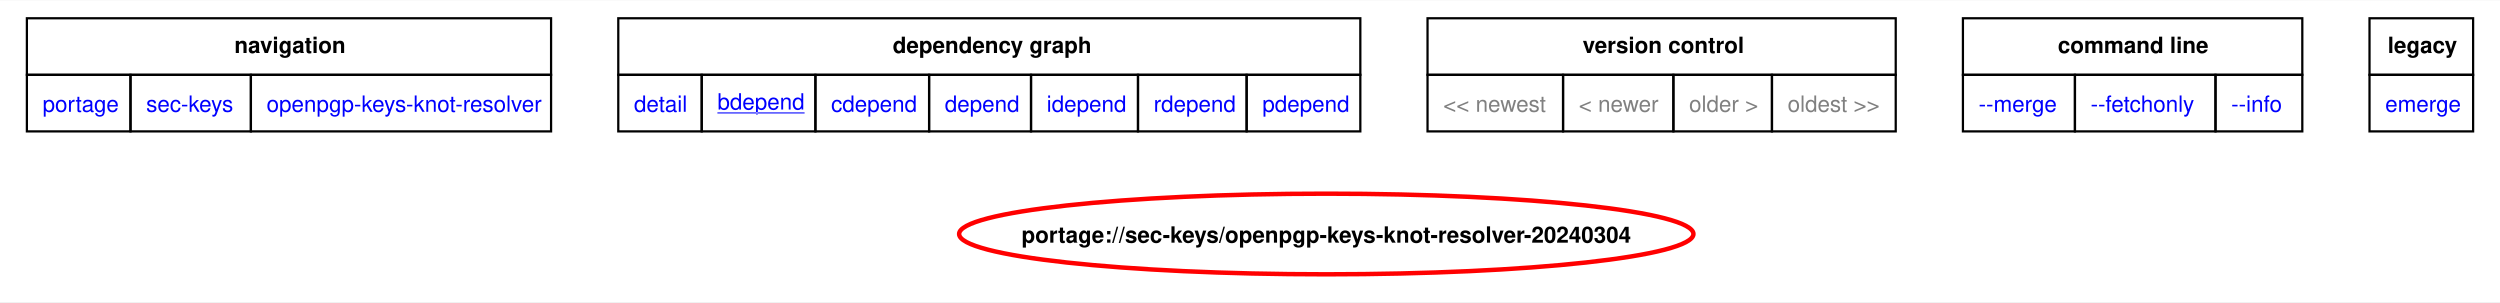
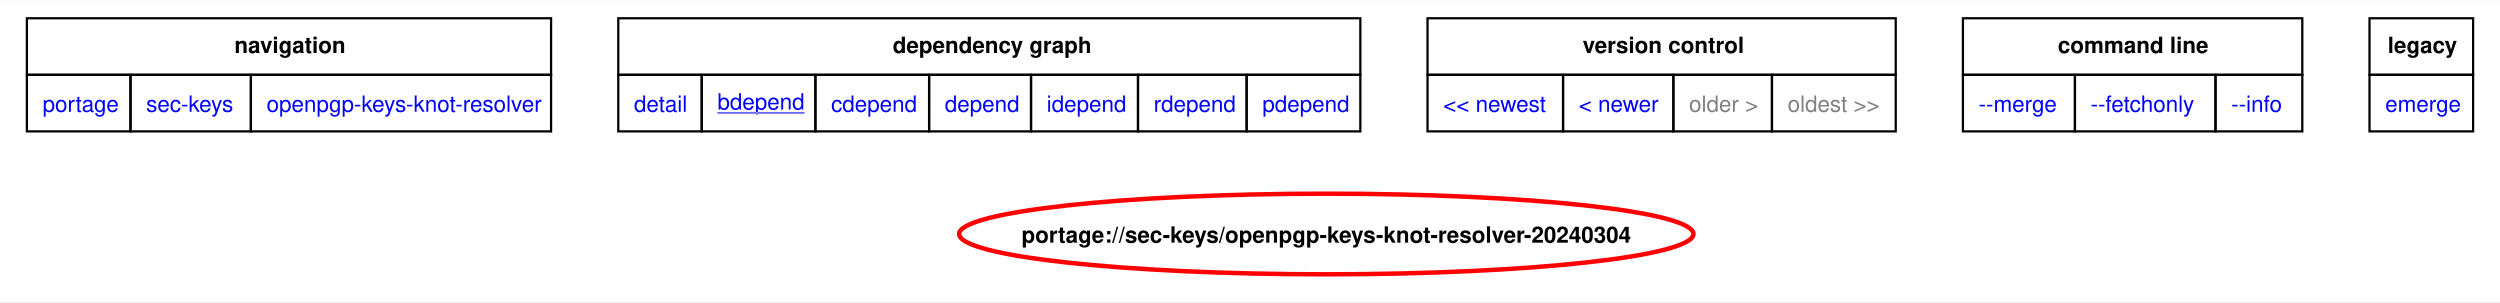
<svg xmlns="http://www.w3.org/2000/svg" xmlns:xlink="http://www.w3.org/1999/xlink" width="1116pt" height="135pt" viewBox="0.00 0.00 1116.00 134.69">
  <g id="graph0" class="graph" transform="scale(1 1) rotate(0) translate(4 130.69)">
    <polygon fill="white" stroke="none" points="-4,4 -4,-130.69 1112,-130.69 1112,4 -4,4" />
    <polygon fill="none" stroke="black" points="8,-97.44 8,-122.69 242,-122.69 242,-97.44 8,-97.44" />
    <text text-anchor="start" x="100.62" y="-107.19" font-family="Helvetica,sans-Serif" font-weight="bold" font-size="10.00">navigation</text>
    <polygon fill="none" stroke="black" points="272,-97.44 272,-122.69 603.25,-122.69 603.25,-97.44 272,-97.44" />
    <text text-anchor="start" x="394.5" y="-107.19" font-family="Helvetica,sans-Serif" font-weight="bold" font-size="10.00">dependency graph</text>
    <polygon fill="none" stroke="black" points="633.25,-97.44 633.25,-122.69 842.25,-122.69 842.25,-97.44 633.25,-97.44" />
    <text text-anchor="start" x="702.5" y="-107.19" font-family="Helvetica,sans-Serif" font-weight="bold" font-size="10.00">version control</text>
    <polygon fill="none" stroke="black" points="872.25,-97.44 872.25,-122.69 1023.75,-122.69 1023.75,-97.44 872.25,-97.44" />
    <text text-anchor="start" x="914.62" y="-107.19" font-family="Helvetica,sans-Serif" font-weight="bold" font-size="10.00">command line</text>
    <polygon fill="none" stroke="black" points="1053.75,-97.44 1053.75,-122.69 1100,-122.69 1100,-97.44 1053.75,-97.44" />
    <text text-anchor="start" x="1061.88" y="-107.19" font-family="Helvetica,sans-Serif" font-weight="bold" font-size="10.00">legacy</text>
    <g id="a_graph0_0">
      <a xlink:href="../index.html" xlink:title="repository">
        <polygon fill="none" stroke="black" points="8,-72.19 8,-97.44 54.25,-97.44 54.25,-72.19 8,-72.19" />
        <text text-anchor="start" x="15" y="-80.94" font-family="Helvetica,sans-Serif" font-size="10.00" fill="blue">portage</text>
      </a>
    </g>
    <g id="a_graph0_1">
      <a xlink:href="./index.html" xlink:title="repository">
        <polygon fill="none" stroke="black" points="54.25,-72.19 54.25,-97.44 108,-97.44 108,-72.19 54.25,-72.19" />
        <text text-anchor="start" x="61.25" y="-80.94" font-family="Helvetica,sans-Serif" font-size="10.00" fill="blue">sec-keys</text>
      </a>
    </g>
    <g id="a_graph0_2">
      <a xlink:href="./openpgp-keys-knot-resolver.html" xlink:title="repository">
        <polygon fill="none" stroke="black" points="108,-72.19 108,-97.44 242,-97.44 242,-72.19 108,-72.19" />
        <text text-anchor="start" x="115" y="-80.94" font-family="Helvetica,sans-Serif" font-size="10.00" fill="blue">openpgp-keys-knot-resolver</text>
      </a>
    </g>
    <g id="a_graph0_3">
      <a xlink:href="../sec-keys/openpgp-keys-knot-resolver-20240304.svg" xlink:title="portage://sec-keys/openpgp-keys-knot-resolver-20240304">
        <polygon fill="none" stroke="black" points="272,-72.19 272,-97.44 309.25,-97.44 309.25,-72.19 272,-72.19" />
        <text text-anchor="start" x="279" y="-80.94" font-family="Helvetica,sans-Serif" font-size="10.00" fill="blue">detail</text>
      </a>
    </g>
    <g id="a_graph0_4">
      <a xlink:href="../sec-keys/openpgp-keys-knot-resolver-20240304-bdepend.svg" xlink:title="portage://sec-keys/openpgp-keys-knot-resolver-20240304">
        <polygon fill="none" stroke="black" points="309.25,-72.19 309.25,-97.44 360,-97.44 360,-72.19 309.25,-72.19" />
        <text text-anchor="start" x="316.25" y="-81.94" font-family="Helvetica,sans-Serif" text-decoration="underline" font-size="10.00" fill="blue">bdepend</text>
      </a>
    </g>
    <g id="a_graph0_5">
      <a xlink:href="../sec-keys/openpgp-keys-knot-resolver-20240304-cdepend.svg" xlink:title="portage://sec-keys/openpgp-keys-knot-resolver-20240304">
        <polygon fill="none" stroke="black" points="360,-72.19 360,-97.44 410.75,-97.44 410.75,-72.19 360,-72.19" />
        <text text-anchor="start" x="367" y="-80.94" font-family="Helvetica,sans-Serif" font-size="10.00" fill="blue">cdepend</text>
      </a>
    </g>
    <g id="a_graph0_6">
      <a xlink:href="../sec-keys/openpgp-keys-knot-resolver-20240304-depend.svg" xlink:title="portage://sec-keys/openpgp-keys-knot-resolver-20240304">
        <polygon fill="none" stroke="black" points="410.75,-72.19 410.75,-97.44 456.25,-97.44 456.25,-72.19 410.75,-72.19" />
        <text text-anchor="start" x="417.75" y="-80.94" font-family="Helvetica,sans-Serif" font-size="10.00" fill="blue">depend</text>
      </a>
    </g>
    <g id="a_graph0_7">
      <a xlink:href="../sec-keys/openpgp-keys-knot-resolver-20240304-idepend.svg" xlink:title="portage://sec-keys/openpgp-keys-knot-resolver-20240304">
        <polygon fill="none" stroke="black" points="456.25,-72.19 456.25,-97.44 504,-97.44 504,-72.19 456.25,-72.19" />
        <text text-anchor="start" x="463.25" y="-80.94" font-family="Helvetica,sans-Serif" font-size="10.00" fill="blue">idepend</text>
      </a>
    </g>
    <g id="a_graph0_8">
      <a xlink:href="../sec-keys/openpgp-keys-knot-resolver-20240304-rdepend.svg" xlink:title="portage://sec-keys/openpgp-keys-knot-resolver-20240304">
        <polygon fill="none" stroke="black" points="504,-72.19 504,-97.44 552.5,-97.44 552.5,-72.19 504,-72.19" />
        <text text-anchor="start" x="511" y="-80.94" font-family="Helvetica,sans-Serif" font-size="10.00" fill="blue">rdepend</text>
      </a>
    </g>
    <g id="a_graph0_9">
      <a xlink:href="../sec-keys/openpgp-keys-knot-resolver-20240304-pdepend.svg" xlink:title="portage://sec-keys/openpgp-keys-knot-resolver-20240304">
        <polygon fill="none" stroke="black" points="552.5,-72.19 552.5,-97.44 603.25,-97.44 603.25,-72.19 552.5,-72.19" />
        <text text-anchor="start" x="559.5" y="-80.94" font-family="Helvetica,sans-Serif" font-size="10.00" fill="blue">pdepend</text>
      </a>
    </g>
-     <polygon fill="none" stroke="black" points="633.25,-72.19 633.25,-97.44 693.75,-97.44 693.75,-72.19 633.25,-72.19" />
-     <text text-anchor="start" x="640.25" y="-80.94" font-family="Helvetica,sans-Serif" font-size="10.00" fill="gray">&lt;&lt; newest</text>
-     <polygon fill="none" stroke="black" points="693.75,-72.19 693.75,-97.44 743,-97.44 743,-72.19 693.75,-72.19" />
-     <text text-anchor="start" x="700.75" y="-80.94" font-family="Helvetica,sans-Serif" font-size="10.00" fill="gray">&lt; newer</text>
+     <g id="a_graph0_10">
+       <a xlink:href="../sec-keys/openpgp-keys-knot-resolver-20251203-bdepend.svg" xlink:title="portage://sec-keys/openpgp-keys-knot-resolver-20251203">
+         <polygon fill="none" stroke="black" points="633.25,-72.19 633.25,-97.44 693.75,-97.44 693.75,-72.19 633.25,-72.19" />
+         <text text-anchor="start" x="640.25" y="-80.94" font-family="Helvetica,sans-Serif" font-size="10.00" fill="blue">&lt;&lt; newest</text>
+       </a>
+     </g>
+     <g id="a_graph0_11">
+       <a xlink:href="../sec-keys/openpgp-keys-knot-resolver-20251203-bdepend.svg" xlink:title="portage://sec-keys/openpgp-keys-knot-resolver-20251203">
+         <polygon fill="none" stroke="black" points="693.75,-72.19 693.75,-97.44 743,-97.44 743,-72.19 693.75,-72.19" />
+         <text text-anchor="start" x="700.75" y="-80.94" font-family="Helvetica,sans-Serif" font-size="10.00" fill="blue">&lt; newer</text>
+       </a>
+     </g>
    <polygon fill="none" stroke="black" points="743,-72.19 743,-97.44 787,-97.44 787,-72.19 743,-72.19" />
    <text text-anchor="start" x="750" y="-80.94" font-family="Helvetica,sans-Serif" font-size="10.00" fill="gray">older &gt;</text>
    <polygon fill="none" stroke="black" points="787,-72.19 787,-97.44 842.25,-97.44 842.25,-72.19 787,-72.19" />
    <text text-anchor="start" x="794" y="-80.94" font-family="Helvetica,sans-Serif" font-size="10.00" fill="gray">oldest &gt;&gt;</text>
-     <g id="a_graph0_10">
+     <g id="a_graph0_12">
      <a xlink:href="../sec-keys/openpgp-keys-knot-resolver-20240304-merge.svg" xlink:title="portage://sec-keys/openpgp-keys-knot-resolver-20240304">
        <polygon fill="none" stroke="black" points="872.25,-72.19 872.25,-97.44 922.25,-97.44 922.25,-72.19 872.25,-72.19" />
        <text text-anchor="start" x="879.25" y="-80.94" font-family="Helvetica,sans-Serif" font-size="10.00" fill="blue">--merge </text>
      </a>
    </g>
-     <g id="a_graph0_11">
+     <g id="a_graph0_13">
      <a xlink:href="../sec-keys/openpgp-keys-knot-resolver-20240304-fetchonly.svg" xlink:title="portage://sec-keys/openpgp-keys-knot-resolver-20240304">
        <polygon fill="none" stroke="black" points="922.25,-72.19 922.25,-97.44 985,-97.44 985,-72.19 922.25,-72.19" />
        <text text-anchor="start" x="929.25" y="-80.94" font-family="Helvetica,sans-Serif" font-size="10.00" fill="blue">--fetchonly </text>
      </a>
    </g>
-     <g id="a_graph0_12">
+     <g id="a_graph0_14">
      <a xlink:href="../sec-keys/openpgp-keys-knot-resolver-20240304-info.svg" xlink:title="portage://sec-keys/openpgp-keys-knot-resolver-20240304">
        <polygon fill="none" stroke="black" points="985,-72.19 985,-97.44 1023.75,-97.44 1023.75,-72.19 985,-72.19" />
        <text text-anchor="start" x="992" y="-80.94" font-family="Helvetica,sans-Serif" font-size="10.00" fill="blue">--info </text>
      </a>
    </g>
-     <g id="a_graph0_13">
+     <g id="a_graph0_15">
      <a xlink:href="../sec-keys/openpgp-keys-knot-resolver-20240304-emerge.svg" xlink:title="portage://sec-keys/openpgp-keys-knot-resolver-20240304">
        <polygon fill="none" stroke="black" points="1053.75,-72.19 1053.75,-97.44 1100,-97.44 1100,-72.19 1053.75,-72.19" />
        <text text-anchor="start" x="1060.75" y="-80.94" font-family="Helvetica,sans-Serif" font-size="10.00" fill="blue">emerge</text>
      </a>
    </g>
    <g id="node2" class="node">
      <g id="a_node2">
        <a xlink:href="../sec-keys/openpgp-keys-knot-resolver-20240304-bdepend.svg" xlink:title="portage://sec-keys/openpgp-keys-knot-resolver-20240304">
          <ellipse fill="none" stroke="red" stroke-width="2" cx="588.05" cy="-26.39" rx="163.9" ry="18" />
          <text text-anchor="middle" x="588.05" y="-22.51" font-family="Helvetica,sans-Serif" font-weight="bold" font-size="10.00">portage://sec-keys/openpgp-keys-knot-resolver-20240304</text>
        </a>
      </g>
    </g>
  </g>
</svg>
